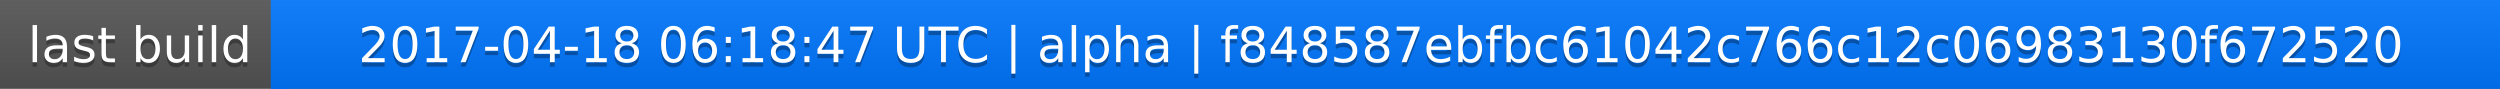
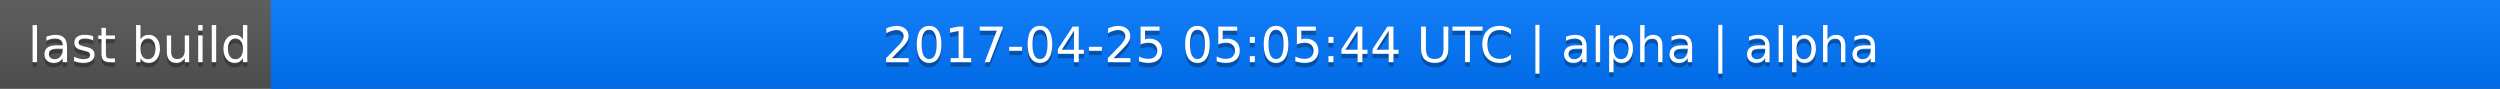
<svg xmlns="http://www.w3.org/2000/svg" width="563" height="20">
  <linearGradient id="a" x2="0" y2="100%">
    <stop offset="0" stop-color="#bbb" stop-opacity=".1" />
    <stop offset="1" stop-opacity=".1" />
  </linearGradient>
  <rect rx="0" width="563" height="20" fill="#555" />
  <rect rx="0" x="61" width="502" height="20" fill="#07f" />
  <path fill="#07f" d="M61 0h4v20h-4z" />
  <rect rx="0" width="563" height="20" fill="url(#a)" />
  <g fill="#fff" text-anchor="middle" font-family="DejaVu Sans,Verdana,Geneva,sans-serif" font-size="11">
    <text x="31.5" y="15" fill="#010101" fill-opacity=".3">last build</text>
    <text x="31.5" y="14">last build</text>
-     <text x="311" y="15" fill="#010101" fill-opacity=".3">2017-04-18 06:18:47 UTC | alpha | f848587ebfbc61042c766c12c06983130f672520</text>
-     <text x="311" y="14">2017-04-18 06:18:47 UTC | alpha | f848587ebfbc61042c766c12c06983130f672520</text>
+     <text x="311" y="15" fill="#010101" fill-opacity=".3">2017-04-25 05:05:44 UTC | alpha | alpha</text>
+     <text x="311" y="14">2017-04-25 05:05:44 UTC | alpha | alpha</text>
  </g>
</svg>
